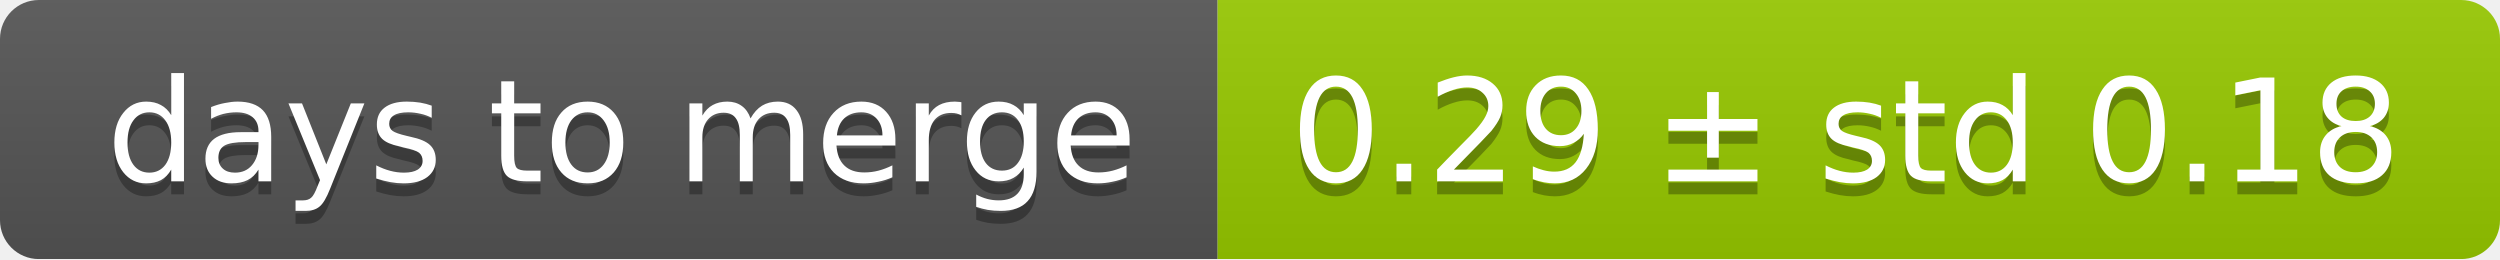
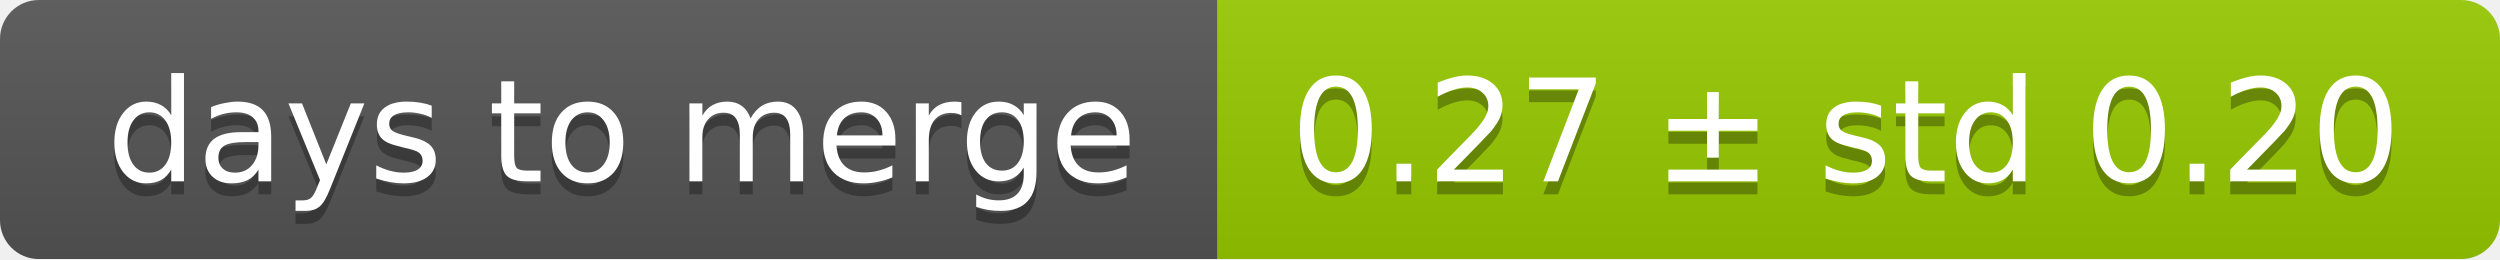
<svg xmlns="http://www.w3.org/2000/svg" width="193" height="20">
  <linearGradient id="smooth" x2="0" y2="100%">
    <stop offset="0" stop-color="#bbb" stop-opacity=".1" />
    <stop offset="1" stop-opacity=".1" />
  </linearGradient>
  <mask id="round">
    <rect width="193" height="20" rx="3" fill="#fff" />
  </mask>
  <g mask="url(#round)">
    <rect width="94" height="20" fill="#555" />
    <rect x="94" width="99" height="20" fill="#97ca00" />
    <rect width="193" height="20" fill="url(#smooth)" />
  </g>
  <g fill="#fff" text-anchor="middle" font-family="DejaVu Sans,Verdana,Geneva,sans-serif" font-size="11">
    <text x="48" y="15" fill="#010101" fill-opacity=".3">days to merge</text>
    <text x="48" y="14">days to merge</text>
-     <text x="142.5" y="15" fill="#010101" fill-opacity=".3">0.29 ± std 0.18</text>
-     <text x="142.5" y="14">0.29 ± std 0.18</text>
+     <text x="142.5" y="15" fill="#010101" fill-opacity=".3">0.27 ± std 0.20</text>
+     <text x="142.5" y="14">0.27 ± std 0.20</text>
  </g>
</svg>
